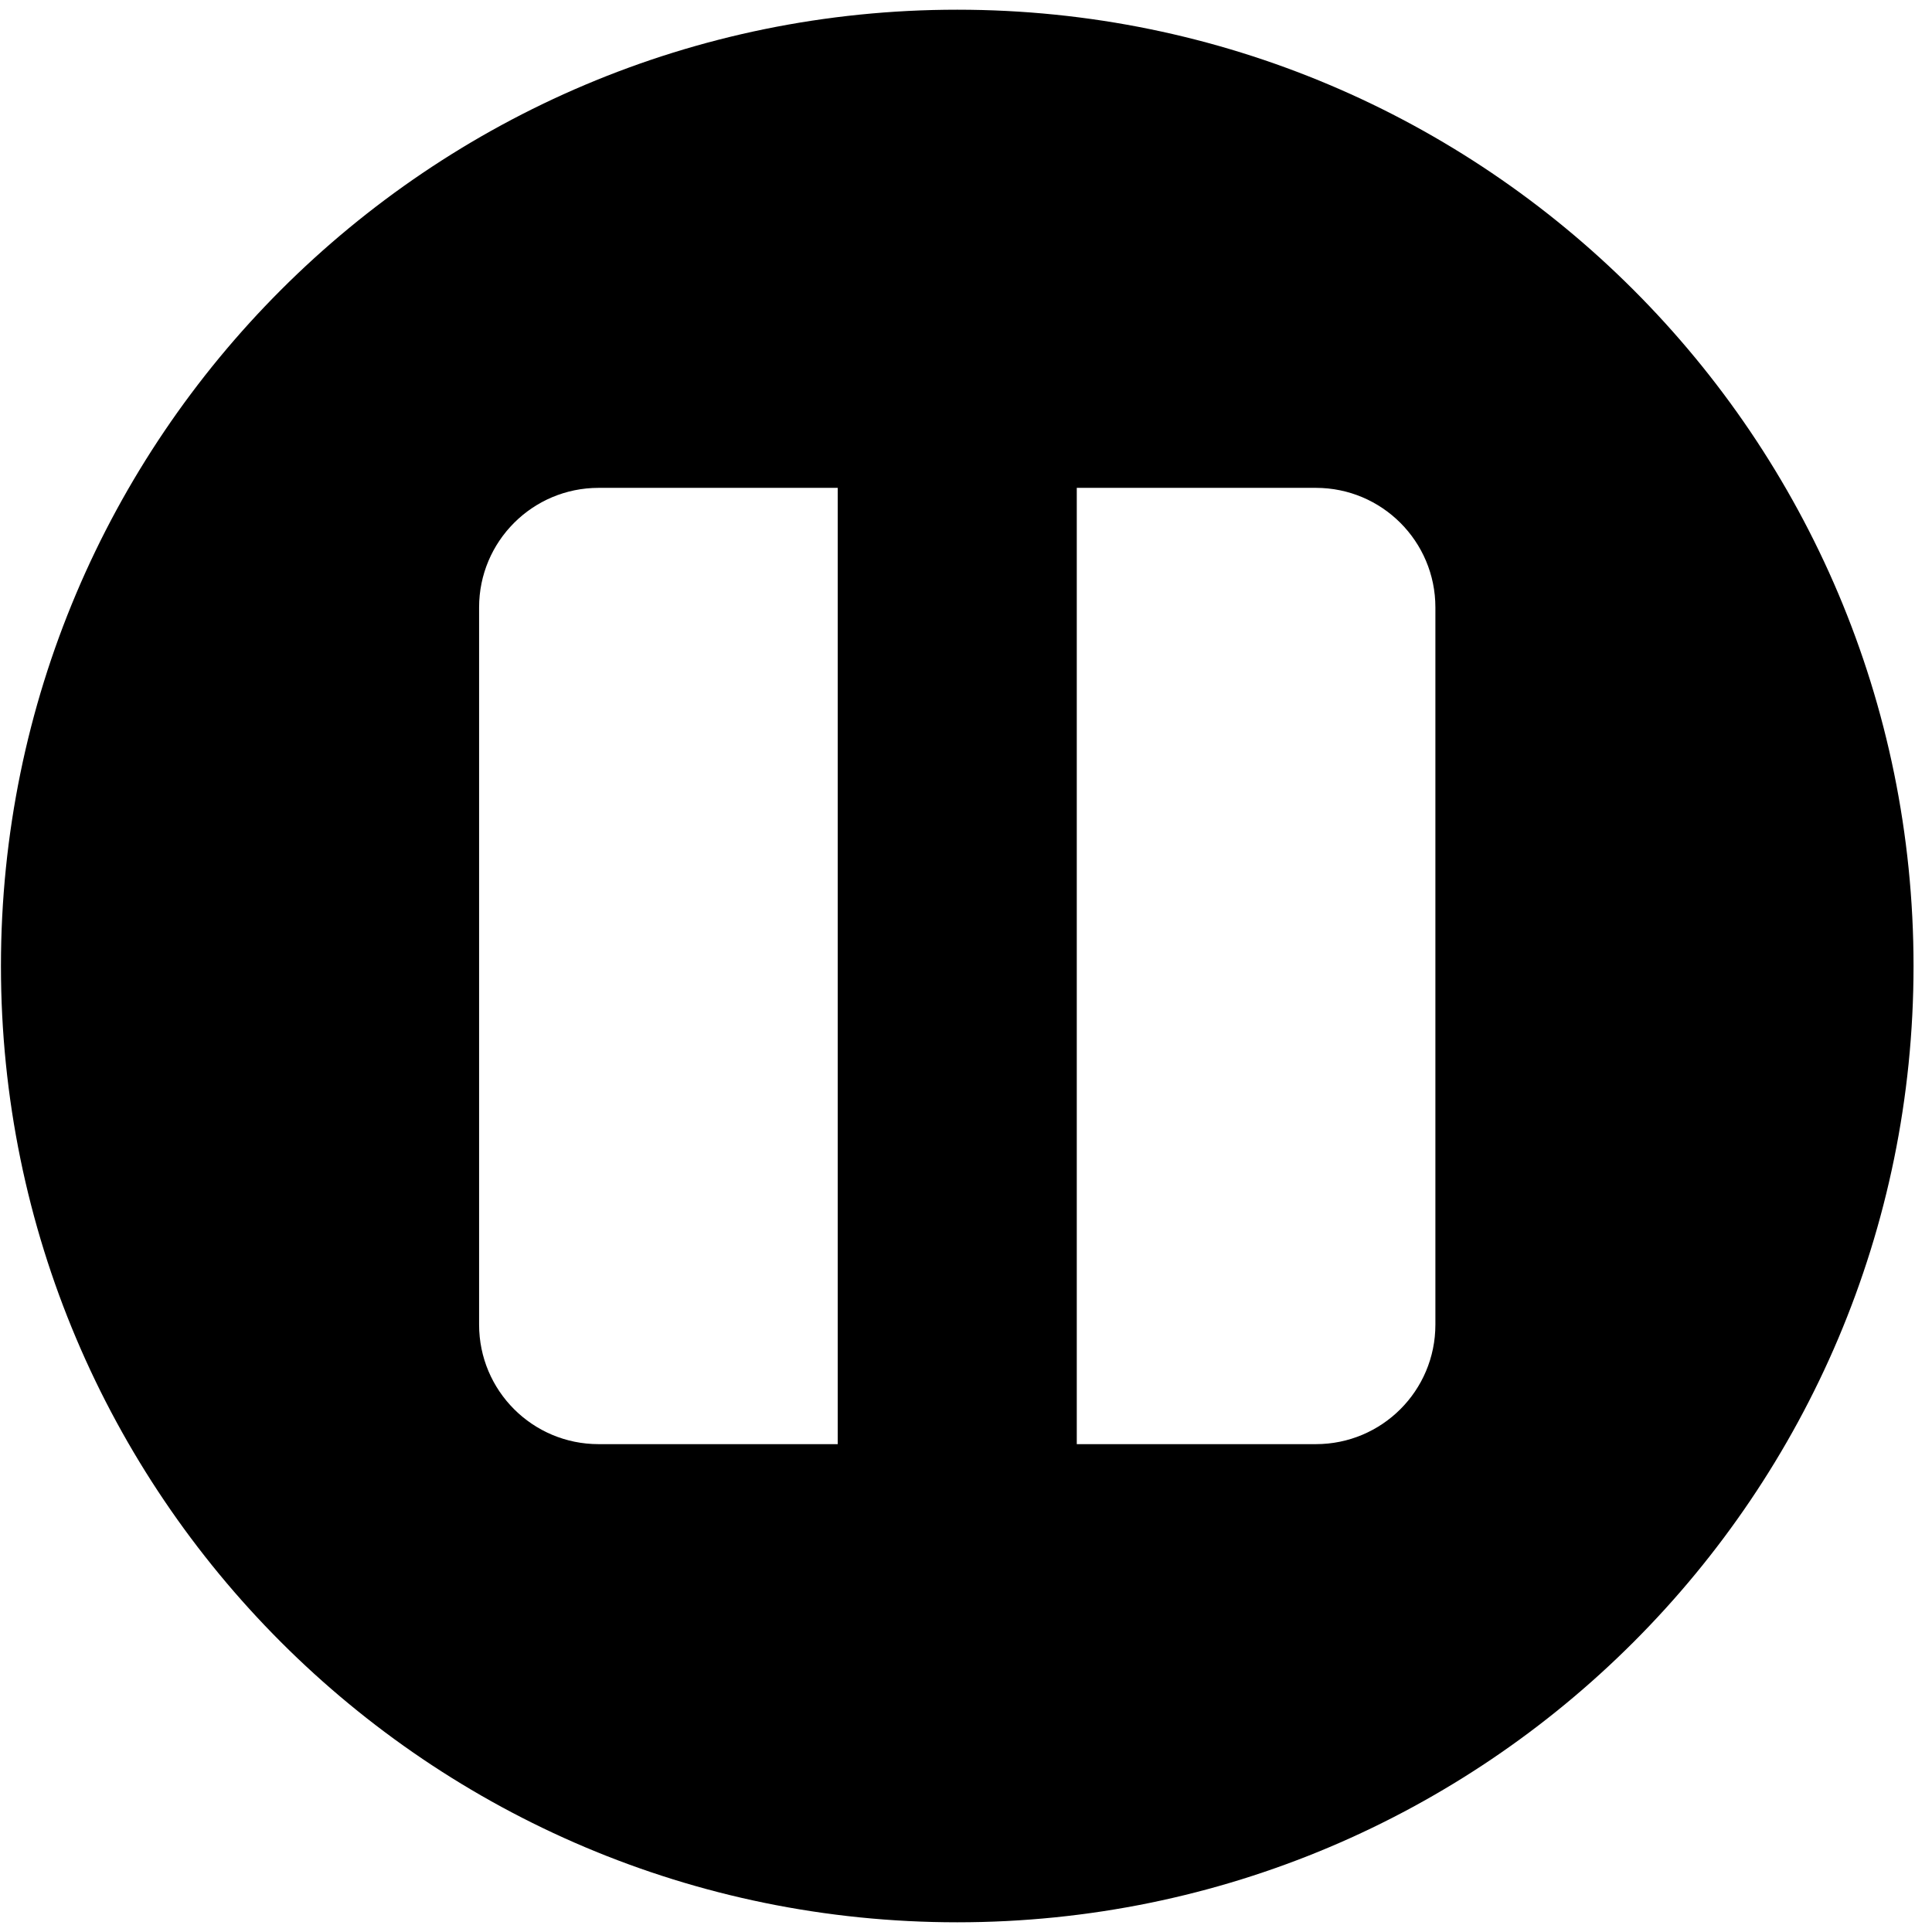
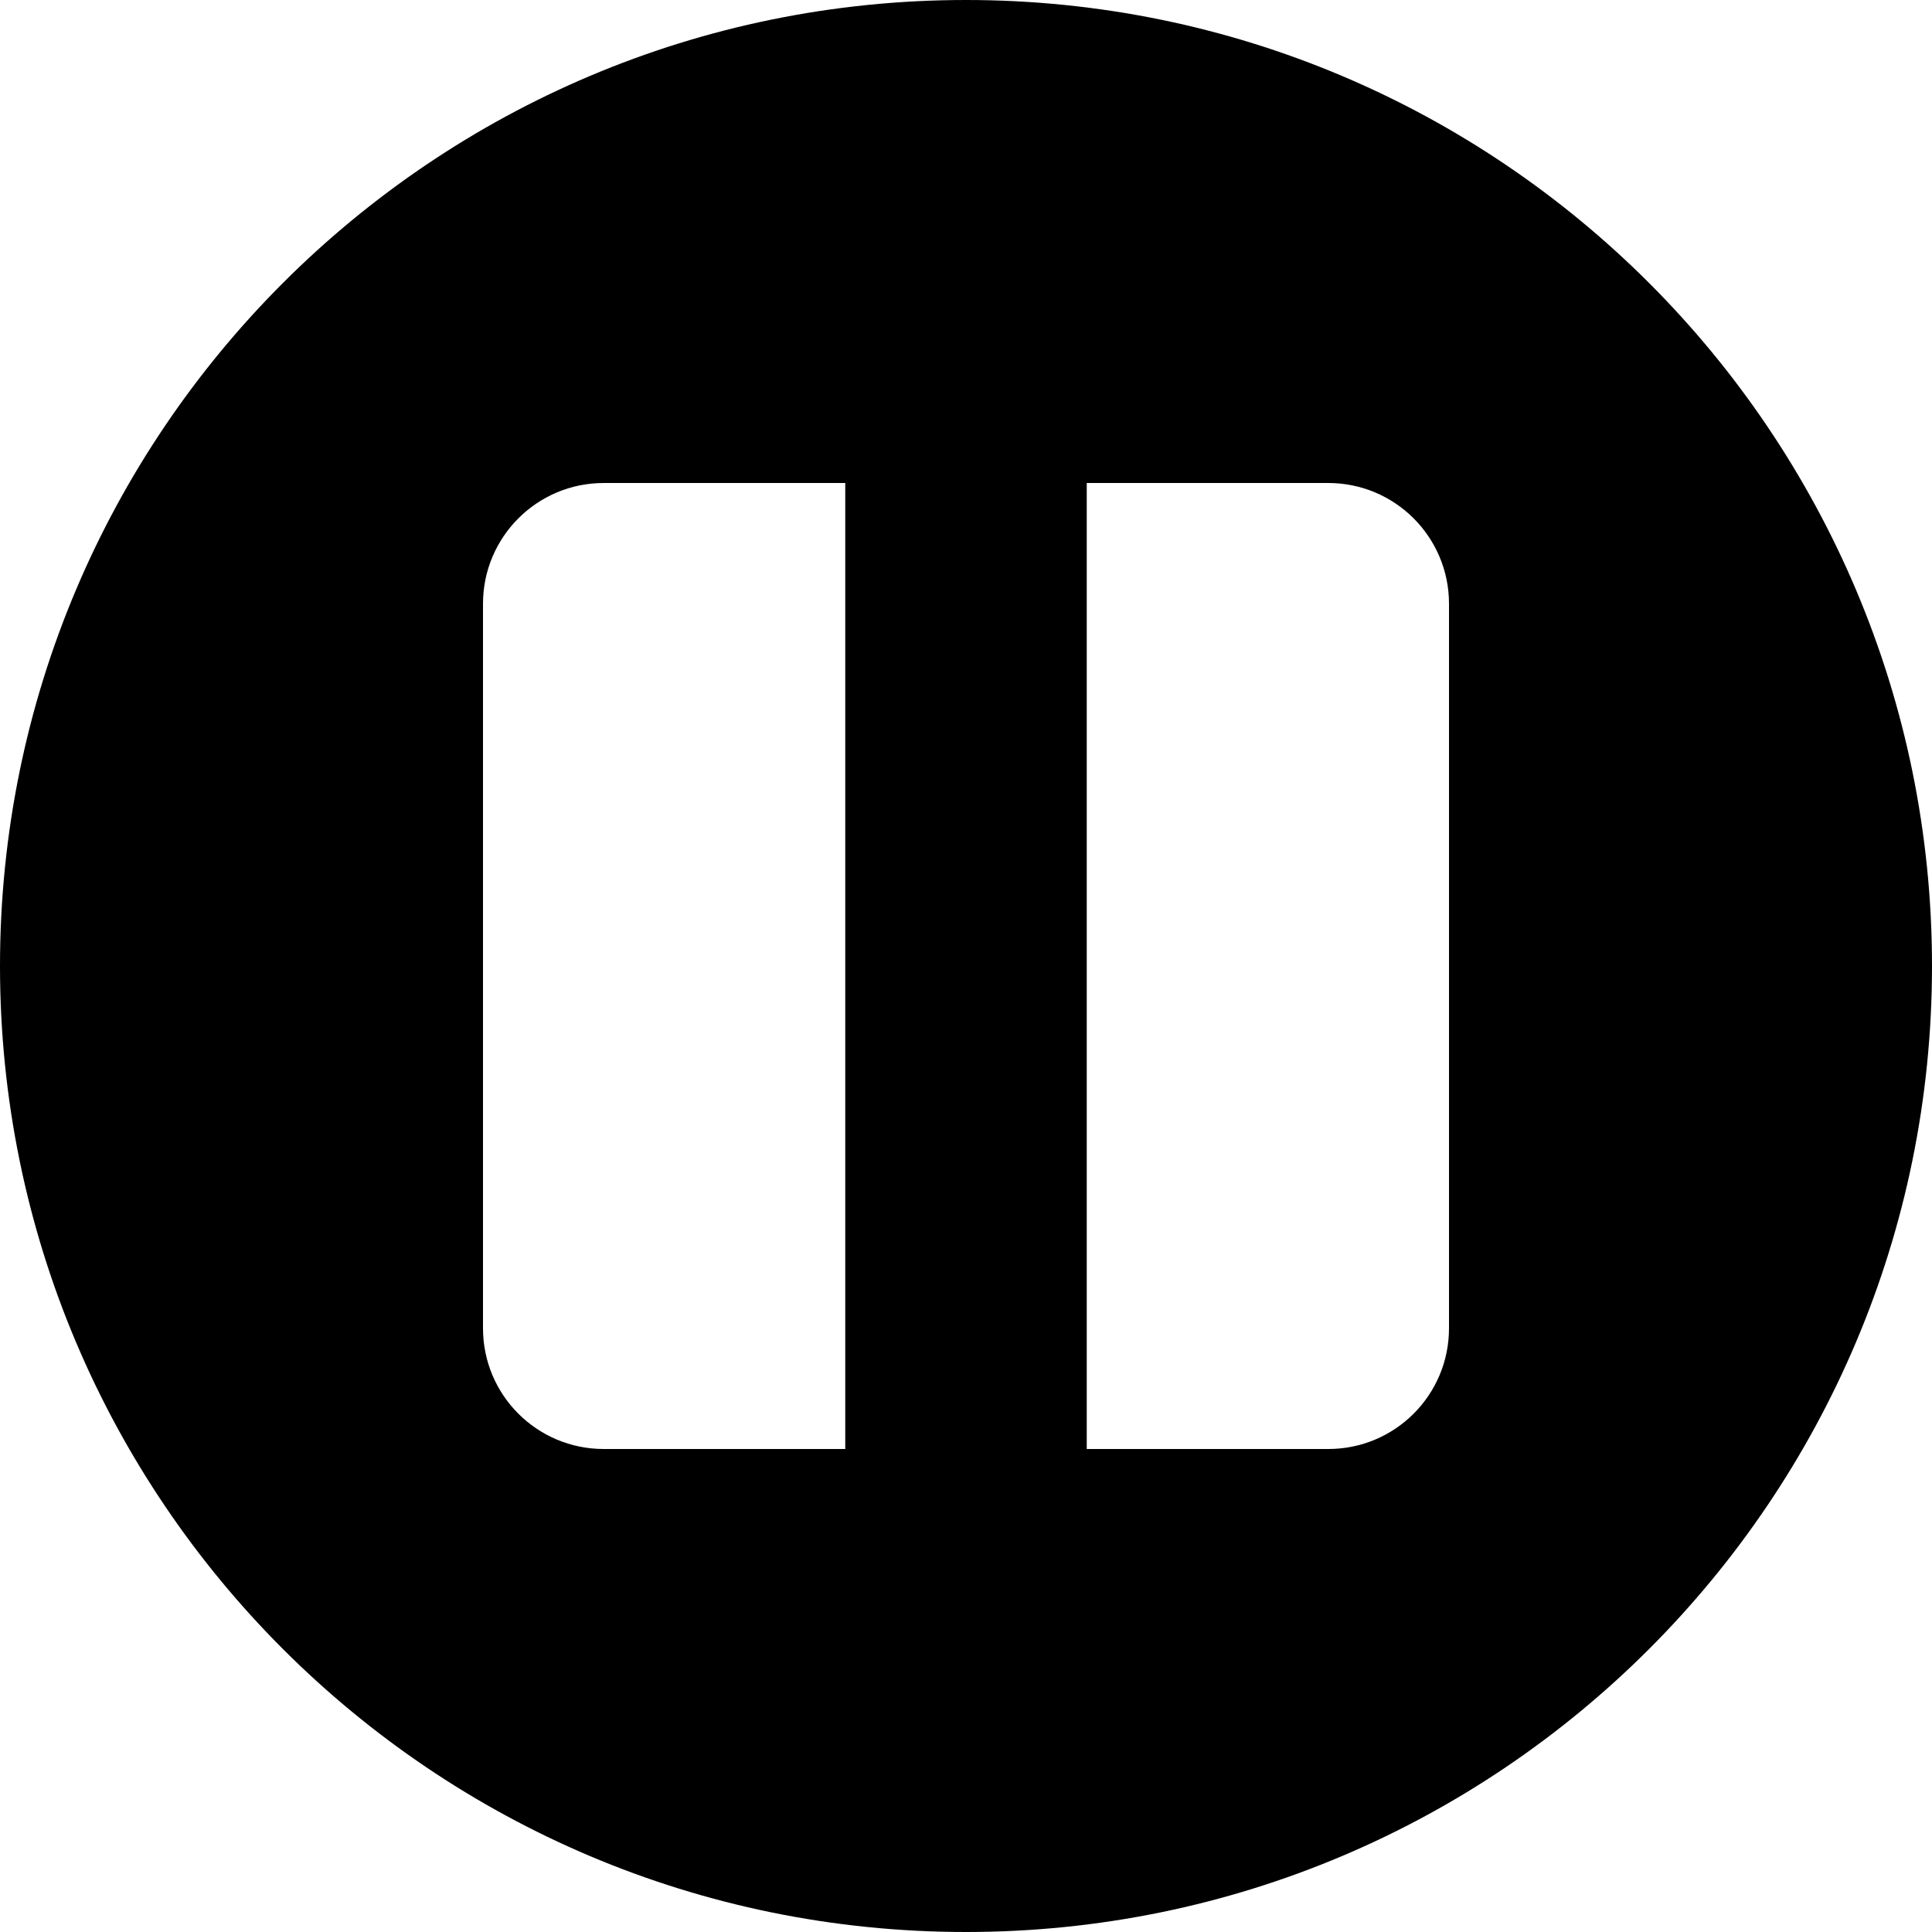
- <svg xmlns="http://www.w3.org/2000/svg" width="987.979" height="997.019" id="svg2" version="1.0">
+ <svg xmlns="http://www.w3.org/2000/svg" width="512" height="512" id="svg2" version="1.0">
  <defs id="defs4" />
-   <g id="layer1" transform="translate(-374.2178,422.7827)">
-     <path d="m 868.207,569.227 c -272.535,0 -493.5,-220.965 -493.5,-493.5 0,-272.535 220.965,-493.5 493.5,-493.5 272.535,0 493.5,220.965 493.5,493.5 0,272.535 -220.965,493.5 -493.5,493.5 z m -246.75,-678.562 0,370.125 c 0,34.113 27.574,61.688 61.688,61.688 l 123.375,0 0,-493.5 -123.375,0 c -34.113,0 -61.688,27.636 -61.688,61.688 z m 493.5,0 c 0,-34.051 -27.574,-61.688 -61.688,-61.688 l -123.375,0 0,493.5 123.375,0 c 34.113,0 61.688,-27.574 61.688,-61.688 l 0,-370.125 z" id="path3009" />
+   <g id="layer1" transform="translate(-374.2178,-62.23637)">
+     <path d="m 630.218,574.236 c -141.376,0 -256,-114.624 -256,-256 0,-141.376 114.624,-256 256,-256 141.376,0 256,114.624 256,256 0,141.376 -114.624,256 -256,256 z m -128,-352 0,192 c 0,17.696 14.304,32 32,32 l 64,0 0,-256 -64,0 c -17.696,0 -32,14.336 -32,32 z m 256,0 c 0,-17.664 -14.304,-32 -32,-32 l -64,0 0,256 64,0 c 17.696,0 32,-14.304 32,-32 l 0,-192 z" id="path3009" />
  </g>
</svg>
